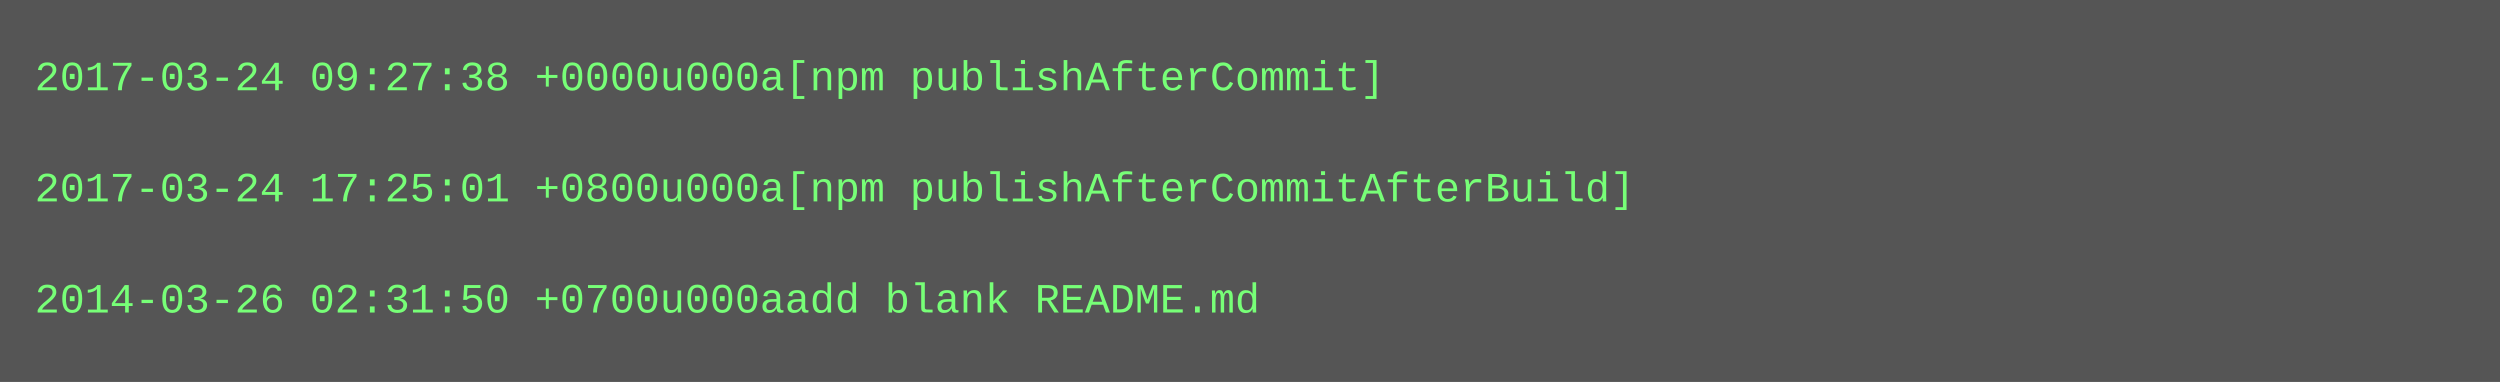
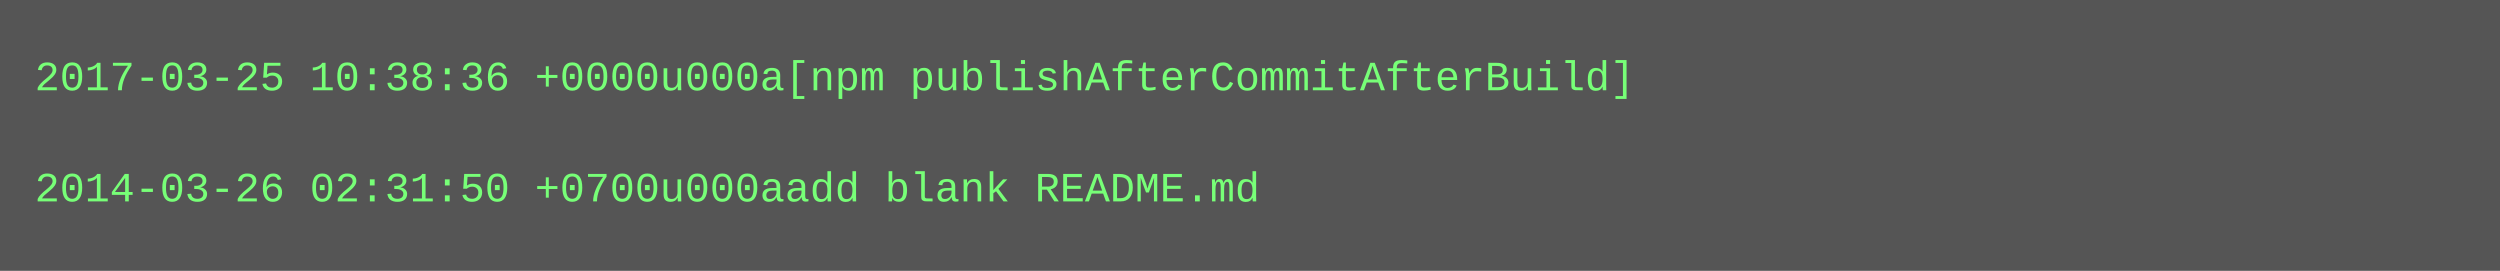
- <svg xmlns="http://www.w3.org/2000/svg" height="110" width="720">
-   <rect height="110" fill="#555" width="720" />
+ <svg xmlns="http://www.w3.org/2000/svg" height="78" width="720">
+   <rect height="78" fill="#555" width="720" />
  <text fill="#7f7" font-family="Courier New" font-size="12" xml:space="preserve">
-     <tspan x="10" y="26">2017-03-24 09:27:38 +0000u000a[npm publishAfterCommit]</tspan>
+     <tspan x="10" y="26">2017-03-25 10:38:36 +0000u000a[npm publishAfterCommitAfterBuild]</tspan>
    <tspan x="10" y="42" />
-     <tspan x="10" y="58">2017-03-24 17:25:01 +0800u000a[npm publishAfterCommitAfterBuild]</tspan>
-     <tspan x="10" y="74" />
-     <tspan x="10" y="90">2014-03-26 02:31:50 +0700u000aadd blank README.md</tspan>
+     <tspan x="10" y="58">2014-03-26 02:31:50 +0700u000aadd blank README.md</tspan>
  </text>
</svg>
